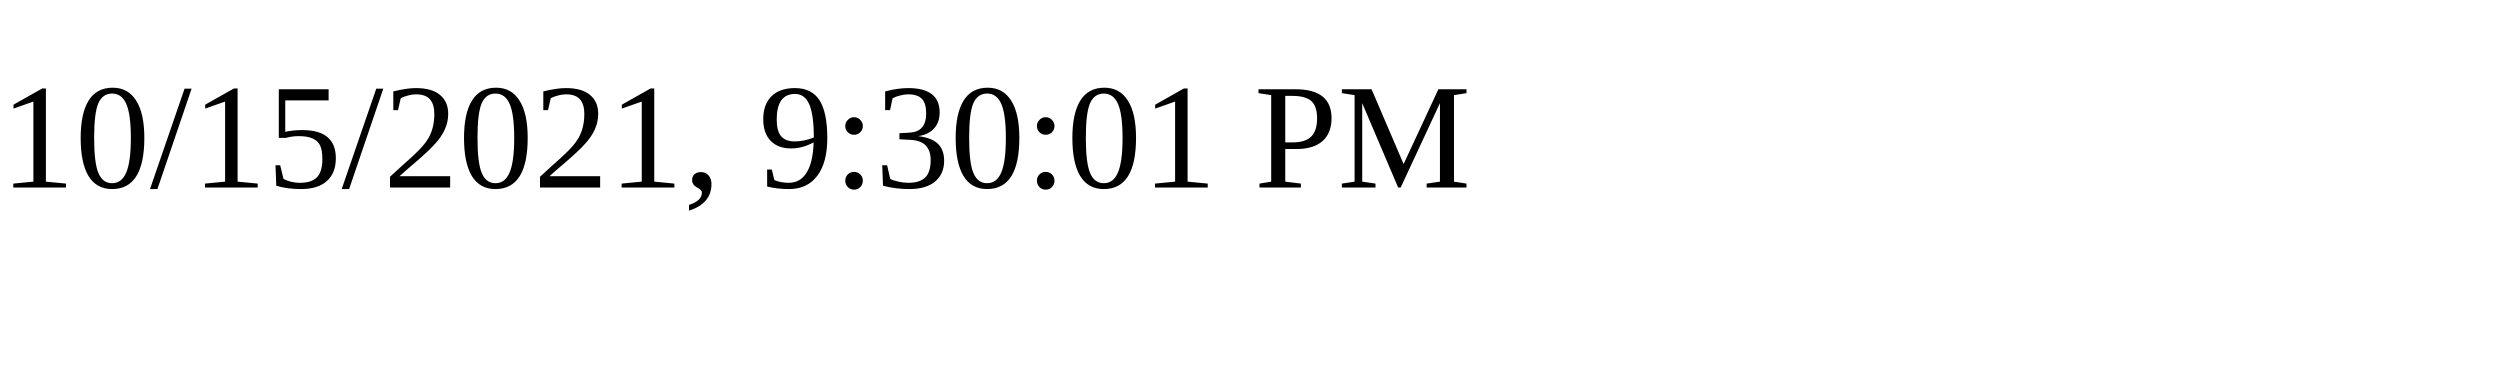
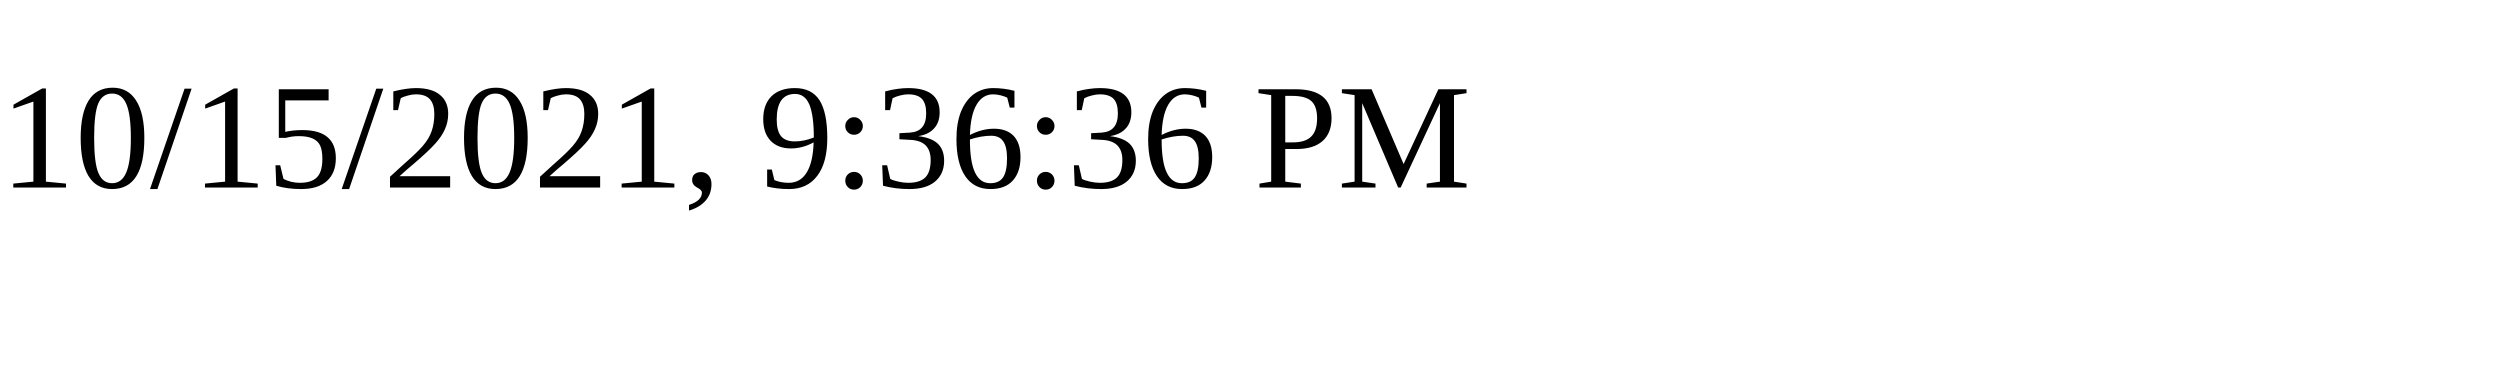
<svg xmlns="http://www.w3.org/2000/svg" height="30" width="200">
-   <text x="0" y="15">10/15/2021, 9:30:01 PM</text>
+   <text x="0" y="15">10/15/2021, 9:36:36 PM</text>
</svg>
